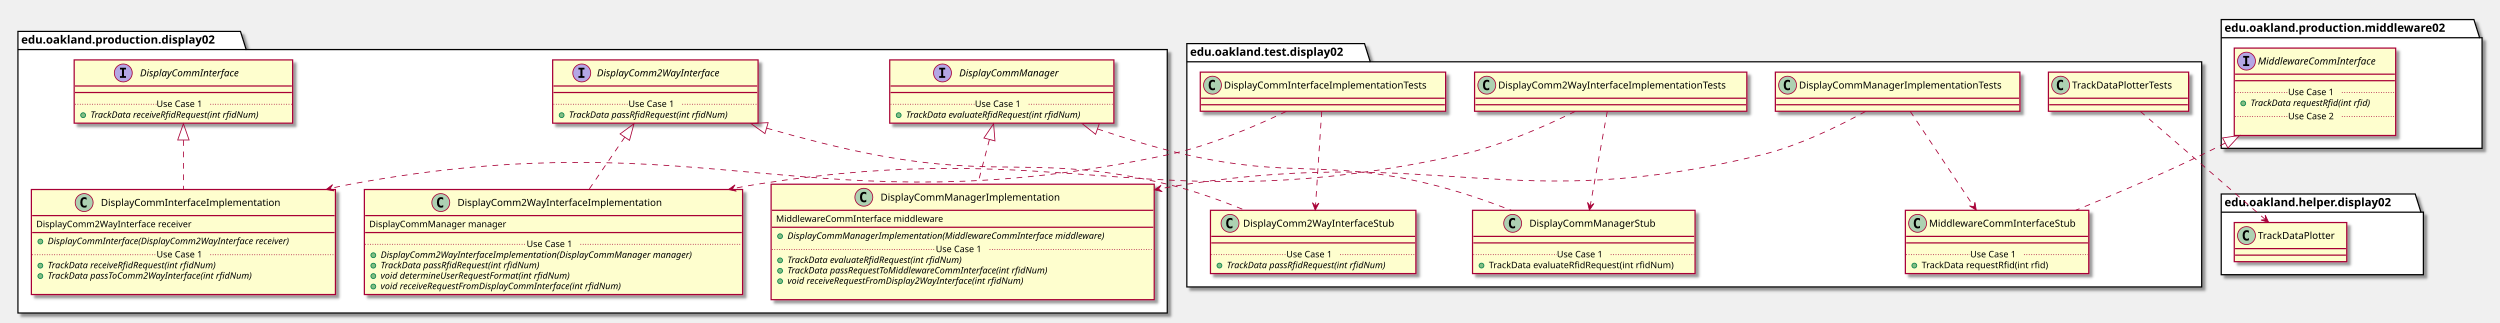
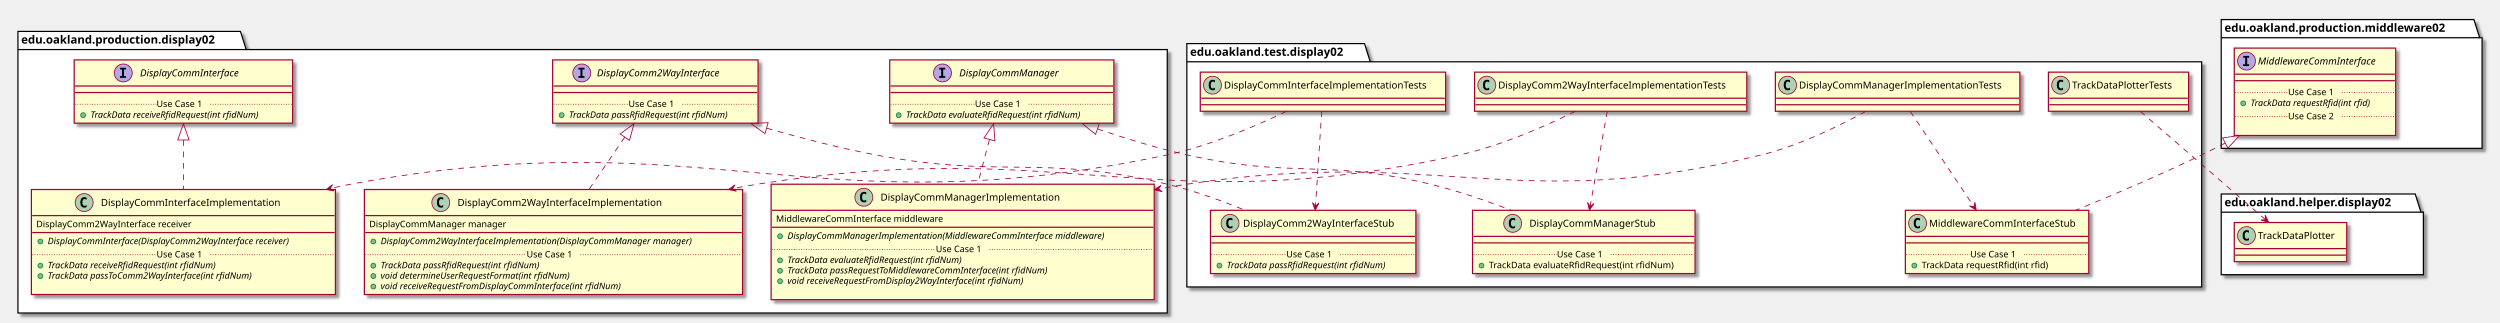
<svg xmlns="http://www.w3.org/2000/svg" contentScriptType="application/ecmascript" contentStyleType="text/css" height="396px" preserveAspectRatio="none" style="width:3067px;height:396px;" version="1.1" viewBox="0 0 3067 396" width="3067px" zoomAndPan="magnify">
  <defs>
-     <filter height="300%" id="fb64qsutu7g51" width="300%" x="-1" y="-1">
+     <filter height="300%" id="fahqtee9ma6wh" width="300%" x="-1" y="-1">
      <feGaussianBlur result="blurOut" stdDeviation="2.0" />
      <feColorMatrix in="blurOut" result="blurOut2" type="matrix" values="0 0 0 0 0 0 0 0 0 0 0 0 0 0 0 0 0 0 .4 0" />
      <feOffset dx="4.0" dy="4.0" in="blurOut2" result="blurOut3" />
      <feBlend in="SourceGraphic" in2="blurOut3" mode="normal" />
    </filter>
  </defs>
  <g>
-     <polygon fill="#FFFFFF" filter="url(#fb64qsutu7g51)" points="22,38.5,295,38.5,302,60.797,1432,60.797,1432,384,22,384,22,38.5" style="stroke: #000000; stroke-width: 1.5;" />
+     <polygon fill="#FFFFFF" filter="url(#fahqtee9ma6wh)" points="22,38.5,295,38.5,302,60.797,1432,60.797,1432,384,22,384,22,38.5" style="stroke: #000000; stroke-width: 1.5;" />
    <line style="stroke: #000000; stroke-width: 1.5;" x1="22" x2="302" y1="60.797" y2="60.797" />
    <text fill="#000000" font-family="sans-serif" font-size="14" font-weight="bold" lengthAdjust="spacingAndGlyphs" textLength="267" x="26" y="53.495">edu.oakland.production.display02</text>
-     <polygon fill="#FFFFFF" filter="url(#fb64qsutu7g51)" points="1456,53.5,1674,53.5,1681,75.797,2701,75.797,2701,352,1456,352,1456,53.5" style="stroke: #000000; stroke-width: 1.5;" />
+     <polygon fill="#FFFFFF" filter="url(#fahqtee9ma6wh)" points="1456,53.5,1674,53.5,1681,75.797,2701,75.797,2701,352,1456,352,1456,53.5" style="stroke: #000000; stroke-width: 1.5;" />
    <line style="stroke: #000000; stroke-width: 1.5;" x1="1456" x2="1681" y1="75.797" y2="75.797" />
    <text fill="#000000" font-family="sans-serif" font-size="14" font-weight="bold" lengthAdjust="spacingAndGlyphs" textLength="212" x="1460" y="68.495">edu.oakland.test.display02</text>
-     <polygon fill="#FFFFFF" filter="url(#fb64qsutu7g51)" points="2725,24,3035,24,3042,46.297,3045,46.297,3045,182,2725,182,2725,24" style="stroke: #000000; stroke-width: 1.5;" />
+     <polygon fill="#FFFFFF" filter="url(#fahqtee9ma6wh)" points="2725,24,3035,24,3042,46.297,3045,46.297,3045,182,2725,182,2725,24" style="stroke: #000000; stroke-width: 1.5;" />
    <line style="stroke: #000000; stroke-width: 1.5;" x1="2725" x2="3042" y1="46.297" y2="46.297" />
    <text fill="#000000" font-family="sans-serif" font-size="14" font-weight="bold" lengthAdjust="spacingAndGlyphs" textLength="304" x="2729" y="38.995">edu.oakland.production.middleware02</text>
-     <polygon fill="#FFFFFF" filter="url(#fb64qsutu7g51)" points="2725,238,2963,238,2970,260.297,2973,260.297,2973,337,2725,337,2725,238" style="stroke: #000000; stroke-width: 1.5;" />
+     <polygon fill="#FFFFFF" filter="url(#fahqtee9ma6wh)" points="2725,238,2963,238,2970,260.297,2973,260.297,2973,337,2725,337,2725,238" style="stroke: #000000; stroke-width: 1.5;" />
    <line style="stroke: #000000; stroke-width: 1.5;" x1="2725" x2="2970" y1="260.297" y2="260.297" />
    <text fill="#000000" font-family="sans-serif" font-size="14" font-weight="bold" lengthAdjust="spacingAndGlyphs" textLength="232" x="2729" y="252.995">edu.oakland.helper.display02</text>
-     <rect fill="#FEFECE" filter="url(#fb64qsutu7g51)" height="77.609" id="DisplayCommInterface" style="stroke: #A80036; stroke-width: 1.5;" width="268" x="91" y="73.5" />
+     <rect fill="#FEFECE" filter="url(#fahqtee9ma6wh)" height="77.609" id="DisplayCommInterface" style="stroke: #A80036; stroke-width: 1.5;" width="268" x="91" y="73.5" />
    <ellipse cx="151.25" cy="89.5" fill="#B4A7E5" rx="11" ry="11" style="stroke: #A80036; stroke-width: 1.0;" />
    <path d="M147.172,85.266 L147.172,83.109 L154.562,83.109 L154.562,85.266 L152.094,85.266 L152.094,93.344 L154.562,93.344 L154.562,95.5 L147.172,95.5 L147.172,93.344 L149.641,93.344 L149.641,85.266 L147.172,85.266 Z " />
    <text fill="#000000" font-family="sans-serif" font-size="12" font-style="italic" lengthAdjust="spacingAndGlyphs" textLength="139" x="171.75" y="93.654">DisplayCommInterface</text>
    <line style="stroke: #A80036; stroke-width: 1.5;" x1="92" x2="358" y1="105.5" y2="105.5" />
    <line style="stroke: #A80036; stroke-width: 1.5;" x1="92" x2="358" y1="113.5" y2="113.5" />
    <ellipse cx="102" cy="141.305" fill="#84BE84" rx="3" ry="3" style="stroke: #038048; stroke-width: 1.0;" />
    <text fill="#000000" font-family="sans-serif" font-size="11" font-style="italic" lengthAdjust="spacingAndGlyphs" textLength="242" x="111" y="144.515">TrackData receiveRfidRequest(int rfidNum)</text>
    <line style="stroke: #A80036; stroke-width: 1.0; stroke-dasharray: 1.0,2.0;" x1="92" x2="192" y1="127.902" y2="127.902" />
    <text fill="#000000" font-family="sans-serif" font-size="11" lengthAdjust="spacingAndGlyphs" textLength="66" x="192" y="131.21">Use Case 1</text>
    <line style="stroke: #A80036; stroke-width: 1.0; stroke-dasharray: 1.0,2.0;" x1="258" x2="358" y1="127.902" y2="127.902" />
-     <rect fill="#FEFECE" filter="url(#fb64qsutu7g51)" height="77.609" id="DisplayComm2WayInterface" style="stroke: #A80036; stroke-width: 1.5;" width="252" x="678" y="73.5" />
+     <rect fill="#FEFECE" filter="url(#fahqtee9ma6wh)" height="77.609" id="DisplayComm2WayInterface" style="stroke: #A80036; stroke-width: 1.5;" width="252" x="678" y="73.5" />
    <ellipse cx="713.7" cy="89.5" fill="#B4A7E5" rx="11" ry="11" style="stroke: #A80036; stroke-width: 1.0;" />
    <path d="M709.622,85.266 L709.622,83.109 L717.013,83.109 L717.013,85.266 L714.544,85.266 L714.544,93.344 L717.013,93.344 L717.013,95.5 L709.622,95.5 L709.622,93.344 L712.091,93.344 L712.091,85.266 L709.622,85.266 Z " />
    <text fill="#000000" font-family="sans-serif" font-size="12" font-style="italic" lengthAdjust="spacingAndGlyphs" textLength="174" x="732.3" y="93.654">DisplayComm2WayInterface</text>
    <line style="stroke: #A80036; stroke-width: 1.5;" x1="679" x2="929" y1="105.5" y2="105.5" />
    <line style="stroke: #A80036; stroke-width: 1.5;" x1="679" x2="929" y1="113.5" y2="113.5" />
    <ellipse cx="689" cy="141.305" fill="#84BE84" rx="3" ry="3" style="stroke: #038048; stroke-width: 1.0;" />
    <text fill="#000000" font-family="sans-serif" font-size="11" font-style="italic" lengthAdjust="spacingAndGlyphs" textLength="226" x="698" y="144.515">TrackData passRfidRequest(int rfidNum)</text>
    <line style="stroke: #A80036; stroke-width: 1.0; stroke-dasharray: 1.0,2.0;" x1="679" x2="771" y1="127.902" y2="127.902" />
    <text fill="#000000" font-family="sans-serif" font-size="11" lengthAdjust="spacingAndGlyphs" textLength="66" x="771" y="131.21">Use Case 1</text>
    <line style="stroke: #A80036; stroke-width: 1.0; stroke-dasharray: 1.0,2.0;" x1="837" x2="929" y1="127.902" y2="127.902" />
-     <rect fill="#FEFECE" filter="url(#fb64qsutu7g51)" height="77.609" id="DisplayCommManager" style="stroke: #A80036; stroke-width: 1.5;" width="275" x="1091.5" y="73.5" />
+     <rect fill="#FEFECE" filter="url(#fahqtee9ma6wh)" height="77.609" id="DisplayCommManager" style="stroke: #A80036; stroke-width: 1.5;" width="275" x="1091.5" y="73.5" />
    <ellipse cx="1156.25" cy="89.5" fill="#B4A7E5" rx="11" ry="11" style="stroke: #A80036; stroke-width: 1.0;" />
    <path d="M1152.172,85.266 L1152.172,83.109 L1159.562,83.109 L1159.562,85.266 L1157.094,85.266 L1157.094,93.344 L1159.562,93.344 L1159.562,95.5 L1152.172,95.5 L1152.172,93.344 L1154.641,93.344 L1154.641,85.266 L1152.172,85.266 Z " />
    <text fill="#000000" font-family="sans-serif" font-size="12" font-style="italic" lengthAdjust="spacingAndGlyphs" textLength="137" x="1176.75" y="93.654">DisplayCommManager</text>
    <line style="stroke: #A80036; stroke-width: 1.5;" x1="1092.5" x2="1365.5" y1="105.5" y2="105.5" />
    <line style="stroke: #A80036; stroke-width: 1.5;" x1="1092.5" x2="1365.5" y1="113.5" y2="113.5" />
    <ellipse cx="1102.5" cy="141.305" fill="#84BE84" rx="3" ry="3" style="stroke: #038048; stroke-width: 1.0;" />
    <text fill="#000000" font-family="sans-serif" font-size="11" font-style="italic" lengthAdjust="spacingAndGlyphs" textLength="249" x="1111.5" y="144.515">TrackData evaluateRfidRequest(int rfidNum)</text>
    <line style="stroke: #A80036; stroke-width: 1.0; stroke-dasharray: 1.0,2.0;" x1="1092.5" x2="1196" y1="127.902" y2="127.902" />
    <text fill="#000000" font-family="sans-serif" font-size="11" lengthAdjust="spacingAndGlyphs" textLength="66" x="1196" y="131.21">Use Case 1</text>
    <line style="stroke: #A80036; stroke-width: 1.0; stroke-dasharray: 1.0,2.0;" x1="1262" x2="1365.5" y1="127.902" y2="127.902" />
-     <rect fill="#FEFECE" filter="url(#fb64qsutu7g51)" height="128.828" id="DisplayCommInterfaceImplementation" style="stroke: #A80036; stroke-width: 1.5;" width="373" x="38.5" y="232.5" />
+     <rect fill="#FEFECE" filter="url(#fahqtee9ma6wh)" height="128.828" id="DisplayCommInterfaceImplementation" style="stroke: #A80036; stroke-width: 1.5;" width="373" x="38.5" y="232.5" />
    <ellipse cx="103.25" cy="248.5" fill="#ADD1B2" rx="11" ry="11" style="stroke: #A80036; stroke-width: 1.0;" />
    <path d="M106.219,254.141 Q105.641,254.438 105,254.578 Q104.359,254.734 103.656,254.734 Q101.156,254.734 99.828,253.094 Q98.516,251.438 98.516,248.312 Q98.516,245.188 99.828,243.531 Q101.156,241.875 103.656,241.875 Q104.359,241.875 105,242.031 Q105.656,242.188 106.219,242.484 L106.219,245.203 Q105.594,244.625 105,244.359 Q104.406,244.078 103.781,244.078 Q102.438,244.078 101.75,245.156 Q101.062,246.219 101.062,248.312 Q101.062,250.406 101.75,251.484 Q102.438,252.547 103.781,252.547 Q104.406,252.547 105,252.281 Q105.594,252 106.219,251.422 L106.219,254.141 Z " />
    <text fill="#000000" font-family="sans-serif" font-size="12" lengthAdjust="spacingAndGlyphs" textLength="235" x="123.75" y="252.654">DisplayCommInterfaceImplementation</text>
    <line style="stroke: #A80036; stroke-width: 1.5;" x1="39.5" x2="410.5" y1="264.5" y2="264.5" />
    <text fill="#000000" font-family="sans-serif" font-size="11" lengthAdjust="spacingAndGlyphs" textLength="207" x="44.5" y="278.71">DisplayComm2WayInterface receiver</text>
    <line style="stroke: #A80036; stroke-width: 1.5;" x1="39.5" x2="410.5" y1="285.305" y2="285.305" />
    <ellipse cx="49.5" cy="296.305" fill="#84BE84" rx="3" ry="3" style="stroke: #038048; stroke-width: 1.0;" />
    <text fill="#000000" font-family="sans-serif" font-size="11" font-style="italic" lengthAdjust="spacingAndGlyphs" textLength="347" x="58.5" y="299.515">DisplayCommInterface(DisplayComm2WayInterface receiver)</text>
    <ellipse cx="49.5" cy="325.914" fill="#84BE84" rx="3" ry="3" style="stroke: #038048; stroke-width: 1.0;" />
    <text fill="#000000" font-family="sans-serif" font-size="11" font-style="italic" lengthAdjust="spacingAndGlyphs" textLength="242" x="58.5" y="329.125">TrackData receiveRfidRequest(int rfidNum)</text>
    <ellipse cx="49.5" cy="338.719" fill="#84BE84" rx="3" ry="3" style="stroke: #038048; stroke-width: 1.0;" />
    <text fill="#000000" font-family="sans-serif" font-size="11" font-style="italic" lengthAdjust="spacingAndGlyphs" textLength="291" x="58.5" y="341.929">TrackData passToComm2WayInterface(int rfidNum)</text>
    <text fill="#000000" font-family="sans-serif" font-size="11" lengthAdjust="spacingAndGlyphs" textLength="0" x="62.5" y="354.734" />
    <line style="stroke: #A80036; stroke-width: 1.0; stroke-dasharray: 1.0,2.0;" x1="39.5" x2="192" y1="312.512" y2="312.512" />
    <text fill="#000000" font-family="sans-serif" font-size="11" lengthAdjust="spacingAndGlyphs" textLength="66" x="192" y="315.82">Use Case 1</text>
    <line style="stroke: #A80036; stroke-width: 1.0; stroke-dasharray: 1.0,2.0;" x1="258" x2="410.5" y1="312.512" y2="312.512" />
-     <rect fill="#FEFECE" filter="url(#fb64qsutu7g51)" height="128.828" id="DisplayComm2WayInterfaceImplementation" style="stroke: #A80036; stroke-width: 1.5;" width="464" x="447" y="232.5" />
+     <rect fill="#FEFECE" filter="url(#fahqtee9ma6wh)" height="128.828" id="DisplayComm2WayInterfaceImplementation" style="stroke: #A80036; stroke-width: 1.5;" width="464" x="447" y="232.5" />
    <ellipse cx="540.75" cy="248.5" fill="#ADD1B2" rx="11" ry="11" style="stroke: #A80036; stroke-width: 1.0;" />
    <path d="M543.719,254.141 Q543.141,254.438 542.5,254.578 Q541.859,254.734 541.156,254.734 Q538.656,254.734 537.328,253.094 Q536.016,251.438 536.016,248.312 Q536.016,245.188 537.328,243.531 Q538.656,241.875 541.156,241.875 Q541.859,241.875 542.5,242.031 Q543.156,242.188 543.719,242.484 L543.719,245.203 Q543.094,244.625 542.5,244.359 Q541.906,244.078 541.281,244.078 Q539.938,244.078 539.25,245.156 Q538.562,246.219 538.562,248.312 Q538.562,250.406 539.25,251.484 Q539.938,252.547 541.281,252.547 Q541.906,252.547 542.5,252.281 Q543.094,252 543.719,251.422 L543.719,254.141 Z " />
    <text fill="#000000" font-family="sans-serif" font-size="12" lengthAdjust="spacingAndGlyphs" textLength="268" x="561.25" y="252.654">DisplayComm2WayInterfaceImplementation</text>
    <line style="stroke: #A80036; stroke-width: 1.5;" x1="448" x2="910" y1="264.5" y2="264.5" />
    <text fill="#000000" font-family="sans-serif" font-size="11" lengthAdjust="spacingAndGlyphs" textLength="182" x="453" y="278.71">DisplayCommManager manager</text>
    <line style="stroke: #A80036; stroke-width: 1.5;" x1="448" x2="910" y1="285.305" y2="285.305" />
-     <ellipse cx="458" cy="313.109" fill="#84BE84" rx="3" ry="3" style="stroke: #038048; stroke-width: 1.0;" />
-     <text fill="#000000" font-family="sans-serif" font-size="11" font-style="italic" lengthAdjust="spacingAndGlyphs" textLength="438" x="467" y="316.32">DisplayComm2WayInterfaceImplementation(DisplayCommManager manager)</text>
+     <ellipse cx="458" cy="296.305" fill="#84BE84" rx="3" ry="3" style="stroke: #038048; stroke-width: 1.0;" />
+     <text fill="#000000" font-family="sans-serif" font-size="11" font-style="italic" lengthAdjust="spacingAndGlyphs" textLength="438" x="467" y="299.515">DisplayComm2WayInterfaceImplementation(DisplayCommManager manager)</text>
    <ellipse cx="458" cy="325.914" fill="#84BE84" rx="3" ry="3" style="stroke: #038048; stroke-width: 1.0;" />
    <text fill="#000000" font-family="sans-serif" font-size="11" font-style="italic" lengthAdjust="spacingAndGlyphs" textLength="226" x="467" y="329.125">TrackData passRfidRequest(int rfidNum)</text>
    <ellipse cx="458" cy="338.719" fill="#84BE84" rx="3" ry="3" style="stroke: #038048; stroke-width: 1.0;" />
    <text fill="#000000" font-family="sans-serif" font-size="11" font-style="italic" lengthAdjust="spacingAndGlyphs" textLength="269" x="467" y="341.929">void determineUserRequestFormat(int rfidNum)</text>
    <ellipse cx="458" cy="351.523" fill="#84BE84" rx="3" ry="3" style="stroke: #038048; stroke-width: 1.0;" />
    <text fill="#000000" font-family="sans-serif" font-size="11" font-style="italic" lengthAdjust="spacingAndGlyphs" textLength="344" x="467" y="354.734">void receiveRequestFromDisplayCommInterface(int rfidNum)</text>
-     <line style="stroke: #A80036; stroke-width: 1.0; stroke-dasharray: 1.0,2.0;" x1="448" x2="646" y1="299.707" y2="299.707" />
-     <text fill="#000000" font-family="sans-serif" font-size="11" lengthAdjust="spacingAndGlyphs" textLength="66" x="646" y="303.015">Use Case 1</text>
-     <line style="stroke: #A80036; stroke-width: 1.0; stroke-dasharray: 1.0,2.0;" x1="712" x2="910" y1="299.707" y2="299.707" />
-     <rect fill="#FEFECE" filter="url(#fb64qsutu7g51)" height="141.633" id="DisplayCommManagerImplementation" style="stroke: #A80036; stroke-width: 1.5;" width="470" x="946" y="226" />
+     <line style="stroke: #A80036; stroke-width: 1.0; stroke-dasharray: 1.0,2.0;" x1="448" x2="646" y1="312.512" y2="312.512" />
+     <text fill="#000000" font-family="sans-serif" font-size="11" lengthAdjust="spacingAndGlyphs" textLength="66" x="646" y="315.82">Use Case 1</text>
+     <line style="stroke: #A80036; stroke-width: 1.0; stroke-dasharray: 1.0,2.0;" x1="712" x2="910" y1="312.512" y2="312.512" />
+     <rect fill="#FEFECE" filter="url(#fahqtee9ma6wh)" height="141.633" id="DisplayCommManagerImplementation" style="stroke: #A80036; stroke-width: 1.5;" width="470" x="946" y="226" />
    <ellipse cx="1059.75" cy="242" fill="#ADD1B2" rx="11" ry="11" style="stroke: #A80036; stroke-width: 1.0;" />
    <path d="M1062.719,247.641 Q1062.141,247.938 1061.5,248.078 Q1060.859,248.234 1060.156,248.234 Q1057.656,248.234 1056.328,246.594 Q1055.016,244.938 1055.016,241.812 Q1055.016,238.688 1056.328,237.031 Q1057.656,235.375 1060.156,235.375 Q1060.859,235.375 1061.5,235.531 Q1062.156,235.688 1062.719,235.984 L1062.719,238.703 Q1062.094,238.125 1061.5,237.859 Q1060.906,237.578 1060.281,237.578 Q1058.938,237.578 1058.25,238.656 Q1057.562,239.719 1057.562,241.812 Q1057.562,243.906 1058.25,244.984 Q1058.938,246.047 1060.281,246.047 Q1060.906,246.047 1061.5,245.781 Q1062.094,245.5 1062.719,244.922 L1062.719,247.641 Z " />
    <text fill="#000000" font-family="sans-serif" font-size="12" lengthAdjust="spacingAndGlyphs" textLength="234" x="1080.25" y="246.154">DisplayCommManagerImplementation</text>
    <line style="stroke: #A80036; stroke-width: 1.5;" x1="947" x2="1415" y1="258" y2="258" />
    <text fill="#000000" font-family="sans-serif" font-size="11" lengthAdjust="spacingAndGlyphs" textLength="221" x="952" y="272.21">MiddlewareCommInterface middleware</text>
    <line style="stroke: #A80036; stroke-width: 1.5;" x1="947" x2="1415" y1="278.805" y2="278.805" />
    <ellipse cx="957" cy="289.805" fill="#84BE84" rx="3" ry="3" style="stroke: #038048; stroke-width: 1.0;" />
    <text fill="#000000" font-family="sans-serif" font-size="11" font-style="italic" lengthAdjust="spacingAndGlyphs" textLength="444" x="966" y="293.015">DisplayCommManagerImplementation(MiddlewareCommInterface middleware)</text>
    <ellipse cx="957" cy="319.414" fill="#84BE84" rx="3" ry="3" style="stroke: #038048; stroke-width: 1.0;" />
    <text fill="#000000" font-family="sans-serif" font-size="11" font-style="italic" lengthAdjust="spacingAndGlyphs" textLength="249" x="966" y="322.625">TrackData evaluateRfidRequest(int rfidNum)</text>
    <ellipse cx="957" cy="332.219" fill="#84BE84" rx="3" ry="3" style="stroke: #038048; stroke-width: 1.0;" />
    <text fill="#000000" font-family="sans-serif" font-size="11" font-style="italic" lengthAdjust="spacingAndGlyphs" textLength="369" x="966" y="335.429">TrackData passRequestToMiddlewareCommInterface(int rfidNum)</text>
    <ellipse cx="957" cy="345.023" fill="#84BE84" rx="3" ry="3" style="stroke: #038048; stroke-width: 1.0;" />
    <text fill="#000000" font-family="sans-serif" font-size="11" font-style="italic" lengthAdjust="spacingAndGlyphs" textLength="339" x="966" y="348.234">void receiveRequestFromDisplay2WayInterface(int rfidNum)</text>
    <text fill="#000000" font-family="sans-serif" font-size="11" lengthAdjust="spacingAndGlyphs" textLength="0" x="970" y="361.039" />
    <line style="stroke: #A80036; stroke-width: 1.0; stroke-dasharray: 1.0,2.0;" x1="947" x2="1148" y1="306.012" y2="306.012" />
    <text fill="#000000" font-family="sans-serif" font-size="11" lengthAdjust="spacingAndGlyphs" textLength="66" x="1148" y="309.32">Use Case 1</text>
    <line style="stroke: #A80036; stroke-width: 1.0; stroke-dasharray: 1.0,2.0;" x1="1214" x2="1415" y1="306.012" y2="306.012" />
-     <rect fill="#FEFECE" filter="url(#fb64qsutu7g51)" height="48" id="DisplayCommInterfaceImplementationTests" style="stroke: #A80036; stroke-width: 1.5;" width="301" x="1472.5" y="88.5" />
+     <rect fill="#FEFECE" filter="url(#fahqtee9ma6wh)" height="48" id="DisplayCommInterfaceImplementationTests" style="stroke: #A80036; stroke-width: 1.5;" width="301" x="1472.5" y="88.5" />
    <ellipse cx="1487.5" cy="104.5" fill="#ADD1B2" rx="11" ry="11" style="stroke: #A80036; stroke-width: 1.0;" />
    <path d="M1490.469,110.141 Q1489.891,110.438 1489.25,110.578 Q1488.609,110.734 1487.906,110.734 Q1485.406,110.734 1484.078,109.094 Q1482.766,107.438 1482.766,104.312 Q1482.766,101.188 1484.078,99.531 Q1485.406,97.875 1487.906,97.875 Q1488.609,97.875 1489.25,98.031 Q1489.906,98.188 1490.469,98.484 L1490.469,101.203 Q1489.844,100.625 1489.25,100.359 Q1488.656,100.078 1488.031,100.078 Q1486.688,100.078 1486,101.156 Q1485.312,102.219 1485.312,104.312 Q1485.312,106.406 1486,107.484 Q1486.688,108.547 1488.031,108.547 Q1488.656,108.547 1489.25,108.281 Q1489.844,108 1490.469,107.422 L1490.469,110.141 Z " />
    <text fill="#000000" font-family="sans-serif" font-size="12" lengthAdjust="spacingAndGlyphs" textLength="269" x="1501.5" y="108.654">DisplayCommInterfaceImplementationTests</text>
    <line style="stroke: #A80036; stroke-width: 1.5;" x1="1473.5" x2="1772.5" y1="120.5" y2="120.5" />
    <line style="stroke: #A80036; stroke-width: 1.5;" x1="1473.5" x2="1772.5" y1="128.5" y2="128.5" />
-     <rect fill="#FEFECE" filter="url(#fb64qsutu7g51)" height="77.609" id="DisplayComm2WayInterfaceStub" style="stroke: #A80036; stroke-width: 1.5;" width="252" x="1485" y="258" />
+     <rect fill="#FEFECE" filter="url(#fahqtee9ma6wh)" height="77.609" id="DisplayComm2WayInterfaceStub" style="stroke: #A80036; stroke-width: 1.5;" width="252" x="1485" y="258" />
    <ellipse cx="1509" cy="274" fill="#ADD1B2" rx="11" ry="11" style="stroke: #A80036; stroke-width: 1.0;" />
    <path d="M1511.969,279.641 Q1511.391,279.938 1510.75,280.078 Q1510.109,280.234 1509.406,280.234 Q1506.906,280.234 1505.578,278.594 Q1504.266,276.938 1504.266,273.812 Q1504.266,270.688 1505.578,269.031 Q1506.906,267.375 1509.406,267.375 Q1510.109,267.375 1510.75,267.531 Q1511.406,267.688 1511.969,267.984 L1511.969,270.703 Q1511.344,270.125 1510.75,269.859 Q1510.156,269.578 1509.531,269.578 Q1508.188,269.578 1507.5,270.656 Q1506.812,271.719 1506.812,273.812 Q1506.812,275.906 1507.5,276.984 Q1508.188,278.047 1509.531,278.047 Q1510.156,278.047 1510.75,277.781 Q1511.344,277.5 1511.969,276.922 L1511.969,279.641 Z " />
    <text fill="#000000" font-family="sans-serif" font-size="12" lengthAdjust="spacingAndGlyphs" textLength="200" x="1525" y="278.154">DisplayComm2WayInterfaceStub</text>
    <line style="stroke: #A80036; stroke-width: 1.5;" x1="1486" x2="1736" y1="290" y2="290" />
    <line style="stroke: #A80036; stroke-width: 1.5;" x1="1486" x2="1736" y1="298" y2="298" />
    <ellipse cx="1496" cy="325.805" fill="#84BE84" rx="3" ry="3" style="stroke: #038048; stroke-width: 1.0;" />
    <text fill="#000000" font-family="sans-serif" font-size="11" font-style="italic" lengthAdjust="spacingAndGlyphs" textLength="226" x="1505" y="329.015">TrackData passRfidRequest(int rfidNum)</text>
    <line style="stroke: #A80036; stroke-width: 1.0; stroke-dasharray: 1.0,2.0;" x1="1486" x2="1578" y1="312.402" y2="312.402" />
    <text fill="#000000" font-family="sans-serif" font-size="11" lengthAdjust="spacingAndGlyphs" textLength="66" x="1578" y="315.71">Use Case 1</text>
    <line style="stroke: #A80036; stroke-width: 1.0; stroke-dasharray: 1.0,2.0;" x1="1644" x2="1736" y1="312.402" y2="312.402" />
-     <rect fill="#FEFECE" filter="url(#fb64qsutu7g51)" height="48" id="DisplayComm2WayInterfaceImplementationTests" style="stroke: #A80036; stroke-width: 1.5;" width="334" x="1809" y="88.5" />
+     <rect fill="#FEFECE" filter="url(#fahqtee9ma6wh)" height="48" id="DisplayComm2WayInterfaceImplementationTests" style="stroke: #A80036; stroke-width: 1.5;" width="334" x="1809" y="88.5" />
    <ellipse cx="1824" cy="104.5" fill="#ADD1B2" rx="11" ry="11" style="stroke: #A80036; stroke-width: 1.0;" />
    <path d="M1826.969,110.141 Q1826.391,110.438 1825.75,110.578 Q1825.109,110.734 1824.406,110.734 Q1821.906,110.734 1820.578,109.094 Q1819.266,107.438 1819.266,104.312 Q1819.266,101.188 1820.578,99.531 Q1821.906,97.875 1824.406,97.875 Q1825.109,97.875 1825.75,98.031 Q1826.406,98.188 1826.969,98.484 L1826.969,101.203 Q1826.344,100.625 1825.75,100.359 Q1825.156,100.078 1824.531,100.078 Q1823.188,100.078 1822.5,101.156 Q1821.812,102.219 1821.812,104.312 Q1821.812,106.406 1822.5,107.484 Q1823.188,108.547 1824.531,108.547 Q1825.156,108.547 1825.75,108.281 Q1826.344,108 1826.969,107.422 L1826.969,110.141 Z " />
    <text fill="#000000" font-family="sans-serif" font-size="12" lengthAdjust="spacingAndGlyphs" textLength="302" x="1838" y="108.654">DisplayComm2WayInterfaceImplementationTests</text>
    <line style="stroke: #A80036; stroke-width: 1.5;" x1="1810" x2="2142" y1="120.5" y2="120.5" />
    <line style="stroke: #A80036; stroke-width: 1.5;" x1="1810" x2="2142" y1="128.5" y2="128.5" />
-     <rect fill="#FEFECE" filter="url(#fb64qsutu7g51)" height="77.609" id="DisplayCommManagerStub" style="stroke: #A80036; stroke-width: 1.5;" width="273" x="1806.5" y="258" />
+     <rect fill="#FEFECE" filter="url(#fahqtee9ma6wh)" height="77.609" id="DisplayCommManagerStub" style="stroke: #A80036; stroke-width: 1.5;" width="273" x="1806.5" y="258" />
    <ellipse cx="1855.75" cy="274" fill="#ADD1B2" rx="11" ry="11" style="stroke: #A80036; stroke-width: 1.0;" />
    <path d="M1858.719,279.641 Q1858.141,279.938 1857.5,280.078 Q1856.859,280.234 1856.156,280.234 Q1853.656,280.234 1852.328,278.594 Q1851.016,276.938 1851.016,273.812 Q1851.016,270.688 1852.328,269.031 Q1853.656,267.375 1856.156,267.375 Q1856.859,267.375 1857.5,267.531 Q1858.156,267.688 1858.719,267.984 L1858.719,270.703 Q1858.094,270.125 1857.5,269.859 Q1856.906,269.578 1856.281,269.578 Q1854.938,269.578 1854.25,270.656 Q1853.562,271.719 1853.562,273.812 Q1853.562,275.906 1854.25,276.984 Q1854.938,278.047 1856.281,278.047 Q1856.906,278.047 1857.5,277.781 Q1858.094,277.5 1858.719,276.922 L1858.719,279.641 Z " />
    <text fill="#000000" font-family="sans-serif" font-size="12" lengthAdjust="spacingAndGlyphs" textLength="166" x="1876.25" y="278.154">DisplayCommManagerStub</text>
    <line style="stroke: #A80036; stroke-width: 1.5;" x1="1807.5" x2="2078.5" y1="290" y2="290" />
    <line style="stroke: #A80036; stroke-width: 1.5;" x1="1807.5" x2="2078.5" y1="298" y2="298" />
    <ellipse cx="1817.5" cy="325.805" fill="#84BE84" rx="3" ry="3" style="stroke: #038048; stroke-width: 1.0;" />
    <text fill="#000000" font-family="sans-serif" font-size="11" lengthAdjust="spacingAndGlyphs" textLength="247" x="1826.5" y="329.015">TrackData evaluateRfidRequest(int rfidNum)</text>
    <line style="stroke: #A80036; stroke-width: 1.0; stroke-dasharray: 1.0,2.0;" x1="1807.5" x2="1910" y1="312.402" y2="312.402" />
    <text fill="#000000" font-family="sans-serif" font-size="11" lengthAdjust="spacingAndGlyphs" textLength="66" x="1910" y="315.71">Use Case 1</text>
    <line style="stroke: #A80036; stroke-width: 1.0; stroke-dasharray: 1.0,2.0;" x1="1976" x2="2078.5" y1="312.402" y2="312.402" />
-     <rect fill="#FEFECE" filter="url(#fb64qsutu7g51)" height="48" id="DisplayCommManagerImplementationTests" style="stroke: #A80036; stroke-width: 1.5;" width="300" x="2178" y="88.5" />
+     <rect fill="#FEFECE" filter="url(#fahqtee9ma6wh)" height="48" id="DisplayCommManagerImplementationTests" style="stroke: #A80036; stroke-width: 1.5;" width="300" x="2178" y="88.5" />
    <ellipse cx="2193" cy="104.5" fill="#ADD1B2" rx="11" ry="11" style="stroke: #A80036; stroke-width: 1.0;" />
    <path d="M2195.969,110.141 Q2195.391,110.438 2194.75,110.578 Q2194.109,110.734 2193.406,110.734 Q2190.906,110.734 2189.578,109.094 Q2188.266,107.438 2188.266,104.312 Q2188.266,101.188 2189.578,99.531 Q2190.906,97.875 2193.406,97.875 Q2194.109,97.875 2194.75,98.031 Q2195.406,98.188 2195.969,98.484 L2195.969,101.203 Q2195.344,100.625 2194.75,100.359 Q2194.156,100.078 2193.531,100.078 Q2192.188,100.078 2191.5,101.156 Q2190.812,102.219 2190.812,104.312 Q2190.812,106.406 2191.5,107.484 Q2192.188,108.547 2193.531,108.547 Q2194.156,108.547 2194.75,108.281 Q2195.344,108 2195.969,107.422 L2195.969,110.141 Z " />
    <text fill="#000000" font-family="sans-serif" font-size="12" lengthAdjust="spacingAndGlyphs" textLength="268" x="2207" y="108.654">DisplayCommManagerImplementationTests</text>
    <line style="stroke: #A80036; stroke-width: 1.5;" x1="2179" x2="2477" y1="120.5" y2="120.5" />
    <line style="stroke: #A80036; stroke-width: 1.5;" x1="2179" x2="2477" y1="128.5" y2="128.5" />
-     <rect fill="#FEFECE" filter="url(#fb64qsutu7g51)" height="77.609" id="MiddlewareCommInterfaceStub" style="stroke: #A80036; stroke-width: 1.5;" width="225" x="2337.5" y="258" />
+     <rect fill="#FEFECE" filter="url(#fahqtee9ma6wh)" height="77.609" id="MiddlewareCommInterfaceStub" style="stroke: #A80036; stroke-width: 1.5;" width="225" x="2337.5" y="258" />
    <ellipse cx="2352.5" cy="274" fill="#ADD1B2" rx="11" ry="11" style="stroke: #A80036; stroke-width: 1.0;" />
    <path d="M2355.469,279.641 Q2354.891,279.938 2354.25,280.078 Q2353.609,280.234 2352.906,280.234 Q2350.406,280.234 2349.078,278.594 Q2347.766,276.938 2347.766,273.812 Q2347.766,270.688 2349.078,269.031 Q2350.406,267.375 2352.906,267.375 Q2353.609,267.375 2354.25,267.531 Q2354.906,267.688 2355.469,267.984 L2355.469,270.703 Q2354.844,270.125 2354.25,269.859 Q2353.656,269.578 2353.031,269.578 Q2351.688,269.578 2351,270.656 Q2350.312,271.719 2350.312,273.812 Q2350.312,275.906 2351,276.984 Q2351.688,278.047 2353.031,278.047 Q2353.656,278.047 2354.25,277.781 Q2354.844,277.5 2355.469,276.922 L2355.469,279.641 Z " />
    <text fill="#000000" font-family="sans-serif" font-size="12" lengthAdjust="spacingAndGlyphs" textLength="193" x="2366.5" y="278.154">MiddlewareCommInterfaceStub</text>
    <line style="stroke: #A80036; stroke-width: 1.5;" x1="2338.5" x2="2561.5" y1="290" y2="290" />
    <line style="stroke: #A80036; stroke-width: 1.5;" x1="2338.5" x2="2561.5" y1="298" y2="298" />
    <ellipse cx="2348.5" cy="325.805" fill="#84BE84" rx="3" ry="3" style="stroke: #038048; stroke-width: 1.0;" />
    <text fill="#000000" font-family="sans-serif" font-size="11" lengthAdjust="spacingAndGlyphs" textLength="171" x="2357.5" y="329.015">TrackData requestRfid(int rfid)</text>
    <line style="stroke: #A80036; stroke-width: 1.0; stroke-dasharray: 1.0,2.0;" x1="2338.5" x2="2417" y1="312.402" y2="312.402" />
    <text fill="#000000" font-family="sans-serif" font-size="11" lengthAdjust="spacingAndGlyphs" textLength="66" x="2417" y="315.71">Use Case 1</text>
    <line style="stroke: #A80036; stroke-width: 1.0; stroke-dasharray: 1.0,2.0;" x1="2483" x2="2561.5" y1="312.402" y2="312.402" />
-     <rect fill="#FEFECE" filter="url(#fb64qsutu7g51)" height="48" id="TrackDataPlotterTests" style="stroke: #A80036; stroke-width: 1.5;" width="172" x="2513" y="88.5" />
+     <rect fill="#FEFECE" filter="url(#fahqtee9ma6wh)" height="48" id="TrackDataPlotterTests" style="stroke: #A80036; stroke-width: 1.5;" width="172" x="2513" y="88.5" />
    <ellipse cx="2528" cy="104.5" fill="#ADD1B2" rx="11" ry="11" style="stroke: #A80036; stroke-width: 1.0;" />
    <path d="M2530.969,110.141 Q2530.391,110.438 2529.75,110.578 Q2529.109,110.734 2528.406,110.734 Q2525.906,110.734 2524.578,109.094 Q2523.266,107.438 2523.266,104.312 Q2523.266,101.188 2524.578,99.531 Q2525.906,97.875 2528.406,97.875 Q2529.109,97.875 2529.75,98.031 Q2530.406,98.188 2530.969,98.484 L2530.969,101.203 Q2530.344,100.625 2529.75,100.359 Q2529.156,100.078 2528.531,100.078 Q2527.188,100.078 2526.5,101.156 Q2525.812,102.219 2525.812,104.312 Q2525.812,106.406 2526.5,107.484 Q2527.188,108.547 2528.531,108.547 Q2529.156,108.547 2529.75,108.281 Q2530.344,108 2530.969,107.422 L2530.969,110.141 Z " />
    <text fill="#000000" font-family="sans-serif" font-size="12" lengthAdjust="spacingAndGlyphs" textLength="140" x="2542" y="108.654">TrackDataPlotterTests</text>
    <line style="stroke: #A80036; stroke-width: 1.5;" x1="2514" x2="2684" y1="120.5" y2="120.5" />
    <line style="stroke: #A80036; stroke-width: 1.5;" x1="2514" x2="2684" y1="128.5" y2="128.5" />
-     <rect fill="#FEFECE" filter="url(#fb64qsutu7g51)" height="107.219" id="MiddlewareCommInterface" style="stroke: #A80036; stroke-width: 1.5;" width="198" x="2741" y="59" />
+     <rect fill="#FEFECE" filter="url(#fahqtee9ma6wh)" height="107.219" id="MiddlewareCommInterface" style="stroke: #A80036; stroke-width: 1.5;" width="198" x="2741" y="59" />
    <ellipse cx="2756" cy="75" fill="#B4A7E5" rx="11" ry="11" style="stroke: #A80036; stroke-width: 1.0;" />
    <path d="M2751.922,70.766 L2751.922,68.609 L2759.312,68.609 L2759.312,70.766 L2756.844,70.766 L2756.844,78.844 L2759.312,78.844 L2759.312,81 L2751.922,81 L2751.922,78.844 L2754.391,78.844 L2754.391,70.766 L2751.922,70.766 Z " />
    <text fill="#000000" font-family="sans-serif" font-size="12" font-style="italic" lengthAdjust="spacingAndGlyphs" textLength="166" x="2770" y="79.154">MiddlewareCommInterface</text>
    <line style="stroke: #A80036; stroke-width: 1.5;" x1="2742" x2="2938" y1="91" y2="91" />
    <line style="stroke: #A80036; stroke-width: 1.5;" x1="2742" x2="2938" y1="99" y2="99" />
    <ellipse cx="2752" cy="126.805" fill="#84BE84" rx="3" ry="3" style="stroke: #038048; stroke-width: 1.0;" />
    <text fill="#000000" font-family="sans-serif" font-size="11" font-style="italic" lengthAdjust="spacingAndGlyphs" textLength="171" x="2761" y="130.015">TrackData requestRfid(int rfid)</text>
    <line style="stroke: #A80036; stroke-width: 1.0; stroke-dasharray: 1.0,2.0;" x1="2742" x2="2807" y1="113.402" y2="113.402" />
    <text fill="#000000" font-family="sans-serif" font-size="11" lengthAdjust="spacingAndGlyphs" textLength="66" x="2807" y="116.71">Use Case 1</text>
    <line style="stroke: #A80036; stroke-width: 1.0; stroke-dasharray: 1.0,2.0;" x1="2873" x2="2938" y1="113.402" y2="113.402" />
    <text fill="#000000" font-family="sans-serif" font-size="11" lengthAdjust="spacingAndGlyphs" textLength="0" x="2751" y="159.625" />
    <line style="stroke: #A80036; stroke-width: 1.0; stroke-dasharray: 1.0,2.0;" x1="2742" x2="2807" y1="143.012" y2="143.012" />
    <text fill="#000000" font-family="sans-serif" font-size="11" lengthAdjust="spacingAndGlyphs" textLength="66" x="2807" y="146.32">Use Case 2</text>
    <line style="stroke: #A80036; stroke-width: 1.0; stroke-dasharray: 1.0,2.0;" x1="2873" x2="2938" y1="143.012" y2="143.012" />
-     <rect fill="#FEFECE" filter="url(#fb64qsutu7g51)" height="48" id="TrackDataPlotter" style="stroke: #A80036; stroke-width: 1.5;" width="138" x="2741" y="273" />
+     <rect fill="#FEFECE" filter="url(#fahqtee9ma6wh)" height="48" id="TrackDataPlotter" style="stroke: #A80036; stroke-width: 1.5;" width="138" x="2741" y="273" />
    <ellipse cx="2756" cy="289" fill="#ADD1B2" rx="11" ry="11" style="stroke: #A80036; stroke-width: 1.0;" />
    <path d="M2758.969,294.641 Q2758.391,294.938 2757.75,295.078 Q2757.109,295.234 2756.406,295.234 Q2753.906,295.234 2752.578,293.594 Q2751.266,291.938 2751.266,288.812 Q2751.266,285.688 2752.578,284.031 Q2753.906,282.375 2756.406,282.375 Q2757.109,282.375 2757.75,282.531 Q2758.406,282.688 2758.969,282.984 L2758.969,285.703 Q2758.344,285.125 2757.75,284.859 Q2757.156,284.578 2756.531,284.578 Q2755.188,284.578 2754.5,285.656 Q2753.812,286.719 2753.812,288.812 Q2753.812,290.906 2754.5,291.984 Q2755.188,293.047 2756.531,293.047 Q2757.156,293.047 2757.75,292.781 Q2758.344,292.5 2758.969,291.922 L2758.969,294.641 Z " />
    <text fill="#000000" font-family="sans-serif" font-size="12" lengthAdjust="spacingAndGlyphs" textLength="106" x="2770" y="293.154">TrackDataPlotter</text>
    <line style="stroke: #A80036; stroke-width: 1.5;" x1="2742" x2="2878" y1="305" y2="305" />
    <line style="stroke: #A80036; stroke-width: 1.5;" x1="2742" x2="2878" y1="313" y2="313" />
    <path d="M225,171.94 C225,191.18 225,212.67 225,232.29 " fill="none" id="DisplayCommInterface&lt;-DisplayCommInterfaceImplementation" style="stroke: #A80036; stroke-width: 1.0; stroke-dasharray: 7.0,7.0;" />
    <polygon fill="none" points="218,171.76,225,151.76,232,171.76,218,171.76" style="stroke: #A80036; stroke-width: 1.0;" />
    <path d="M766.49,168.26 C752.69,188.42 736.94,211.41 722.64,232.29 " fill="none" id="DisplayComm2WayInterface&lt;-DisplayComm2WayInterfaceImplementation" style="stroke: #A80036; stroke-width: 1.0; stroke-dasharray: 7.0,7.0;" />
    <polygon fill="none" points="760.72,164.3,777.8,151.76,772.27,172.21,760.72,164.3" style="stroke: #A80036; stroke-width: 1.0;" />
    <path d="M1213.78,171.35 C1209.24,188.62 1204.21,207.75 1199.48,225.72 " fill="none" id="DisplayCommManager&lt;-DisplayCommManagerImplementation" style="stroke: #A80036; stroke-width: 1.0; stroke-dasharray: 7.0,7.0;" />
    <polygon fill="none" points="1207.08,169.32,1218.94,151.76,1220.62,172.88,1207.08,169.32" style="stroke: #A80036; stroke-width: 1.0;" />
    <path d="M940.63,157.25 C983.01,169.45 1030.11,181.64 1074,190 C1231.09,219.91 1276.54,188.53 1432,226 C1463.95,233.7 1497.82,245.84 1527.39,257.86 " fill="none" id="DisplayComm2WayInterface&lt;-DisplayComm2WayInterfaceStub" style="stroke: #A80036; stroke-width: 1.0; stroke-dasharray: 7.0,7.0;" />
    <polygon fill="none" points="938.44,163.9,921.21,151.56,942.37,150.47,938.44,163.9" style="stroke: #A80036; stroke-width: 1.0;" />
    <path d="M1621.48,136.61 C1619.57,165.68 1616.25,216.19 1613.86,252.57 " fill="none" id="DisplayCommInterfaceImplementationTests-&gt;DisplayComm2WayInterfaceStub" style="stroke: #A80036; stroke-width: 1.0; stroke-dasharray: 7.0,7.0;" />
    <polygon fill="#A80036" points="1613.51,257.83,1618.093,249.113,1613.839,252.841,1610.111,248.586,1613.51,257.83" style="stroke: #A80036; stroke-width: 1.0;" />
    <path d="M1578.08,136.65 C1540.23,154.88 1484.07,178.99 1432,190 C996.02,282.21 868.22,145.13 430,226 C421.88,227.5 413.65,229.25 405.39,231.21 " fill="none" id="DisplayCommInterfaceImplementationTests-&gt;DisplayCommInterfaceImplementation" style="stroke: #A80036; stroke-width: 1.0; stroke-dasharray: 7.0,7.0;" />
    <polygon fill="#A80036" points="400.23,232.46,409.922,234.212,405.087,231.274,408.025,226.44,400.23,232.46" style="stroke: #A80036; stroke-width: 1.0;" />
    <path d="M1346.41,158.18 C1381.27,170.04 1419.81,181.81 1456,190 C1586.55,219.53 1624.93,194.43 1755,226 C1788,234.01 1823.13,246.07 1853.99,257.94 " fill="none" id="DisplayCommManager&lt;-DisplayCommManagerStub" style="stroke: #A80036; stroke-width: 1.0; stroke-dasharray: 7.0,7.0;" />
    <polygon fill="none" points="1344.07,164.77,1327.47,151.6,1348.66,151.54,1344.07,164.77" style="stroke: #A80036; stroke-width: 1.0;" />
    <path d="M1971.82,136.61 C1966.56,165.68 1957.43,216.19 1950.85,252.57 " fill="none" id="DisplayComm2WayInterfaceImplementationTests-&gt;DisplayCommManagerStub" style="stroke: #A80036; stroke-width: 1.0; stroke-dasharray: 7.0,7.0;" />
    <polygon fill="#A80036" points="1949.9,257.83,1955.433,249.682,1950.787,252.909,1947.56,248.263,1949.9,257.83" style="stroke: #A80036; stroke-width: 1.0;" />
    <path d="M1932.56,136.58 C1895.95,154.77 1841.57,178.85 1791,190 C1416.54,272.53 1307.71,165.9 929,226 C919.05,227.58 908.94,229.41 898.76,231.45 " fill="none" id="DisplayComm2WayInterfaceImplementationTests-&gt;DisplayComm2WayInterfaceImplementation" style="stroke: #A80036; stroke-width: 1.0; stroke-dasharray: 7.0,7.0;" />
    <polygon fill="#A80036" points="893.76,232.47,903.378,234.59,898.659,231.47,901.778,226.751,893.76,232.47" style="stroke: #A80036; stroke-width: 1.0;" />
    <path d="M2729.74,175.53 C2720.08,180.55 2710.41,185.44 2701,190 C2650.88,214.3 2593.76,238.67 2546.69,257.9 " fill="none" id="MiddlewareCommInterface&lt;-MiddlewareCommInterfaceStub" style="stroke: #A80036; stroke-width: 1.0; stroke-dasharray: 7.0,7.0;" />
    <polygon fill="none" points="2726.66,169.24,2747.61,166.08,2733.2,181.62,2726.66,169.24" style="stroke: #A80036; stroke-width: 1.0;" />
    <path d="M2343.45,136.61 C2363.04,165.92 2397.2,217.02 2421.56,253.46 " fill="none" id="DisplayCommManagerImplementationTests-&gt;MiddlewareCommInterfaceStub" style="stroke: #A80036; stroke-width: 1.0; stroke-dasharray: 7.0,7.0;" />
    <polygon fill="#A80036" points="2424.48,257.83,2422.816,248.123,2421.706,253.67,2416.16,252.56,2424.48,257.83" style="stroke: #A80036; stroke-width: 1.0;" />
    <path d="M2288.72,136.68 C2255.82,154.79 2207,178.73 2161,190 C1856.27,264.66 1766.21,179.07 1456,226 C1444.6,227.72 1432.98,229.72 1421.29,231.92 " fill="none" id="DisplayCommManagerImplementationTests-&gt;DisplayCommManagerImplementation" style="stroke: #A80036; stroke-width: 1.0; stroke-dasharray: 7.0,7.0;" />
    <polygon fill="#A80036" points="1416.27,232.88,1425.856,235.139,1421.183,231.952,1424.371,227.279,1416.27,232.88" style="stroke: #A80036; stroke-width: 1.0;" />
    <path d="M2625.72,136.61 C2664.93,170.53 2737.88,233.62 2779.26,269.41 " fill="none" id="TrackDataPlotterTests-&gt;TrackDataPlotter" style="stroke: #A80036; stroke-width: 1.0; stroke-dasharray: 7.0,7.0;" />
    <polygon fill="#A80036" points="2783.16,272.79,2778.966,263.879,2779.377,269.521,2773.735,269.932,2783.16,272.79" style="stroke: #A80036; stroke-width: 1.0;" />
  </g>
</svg>
